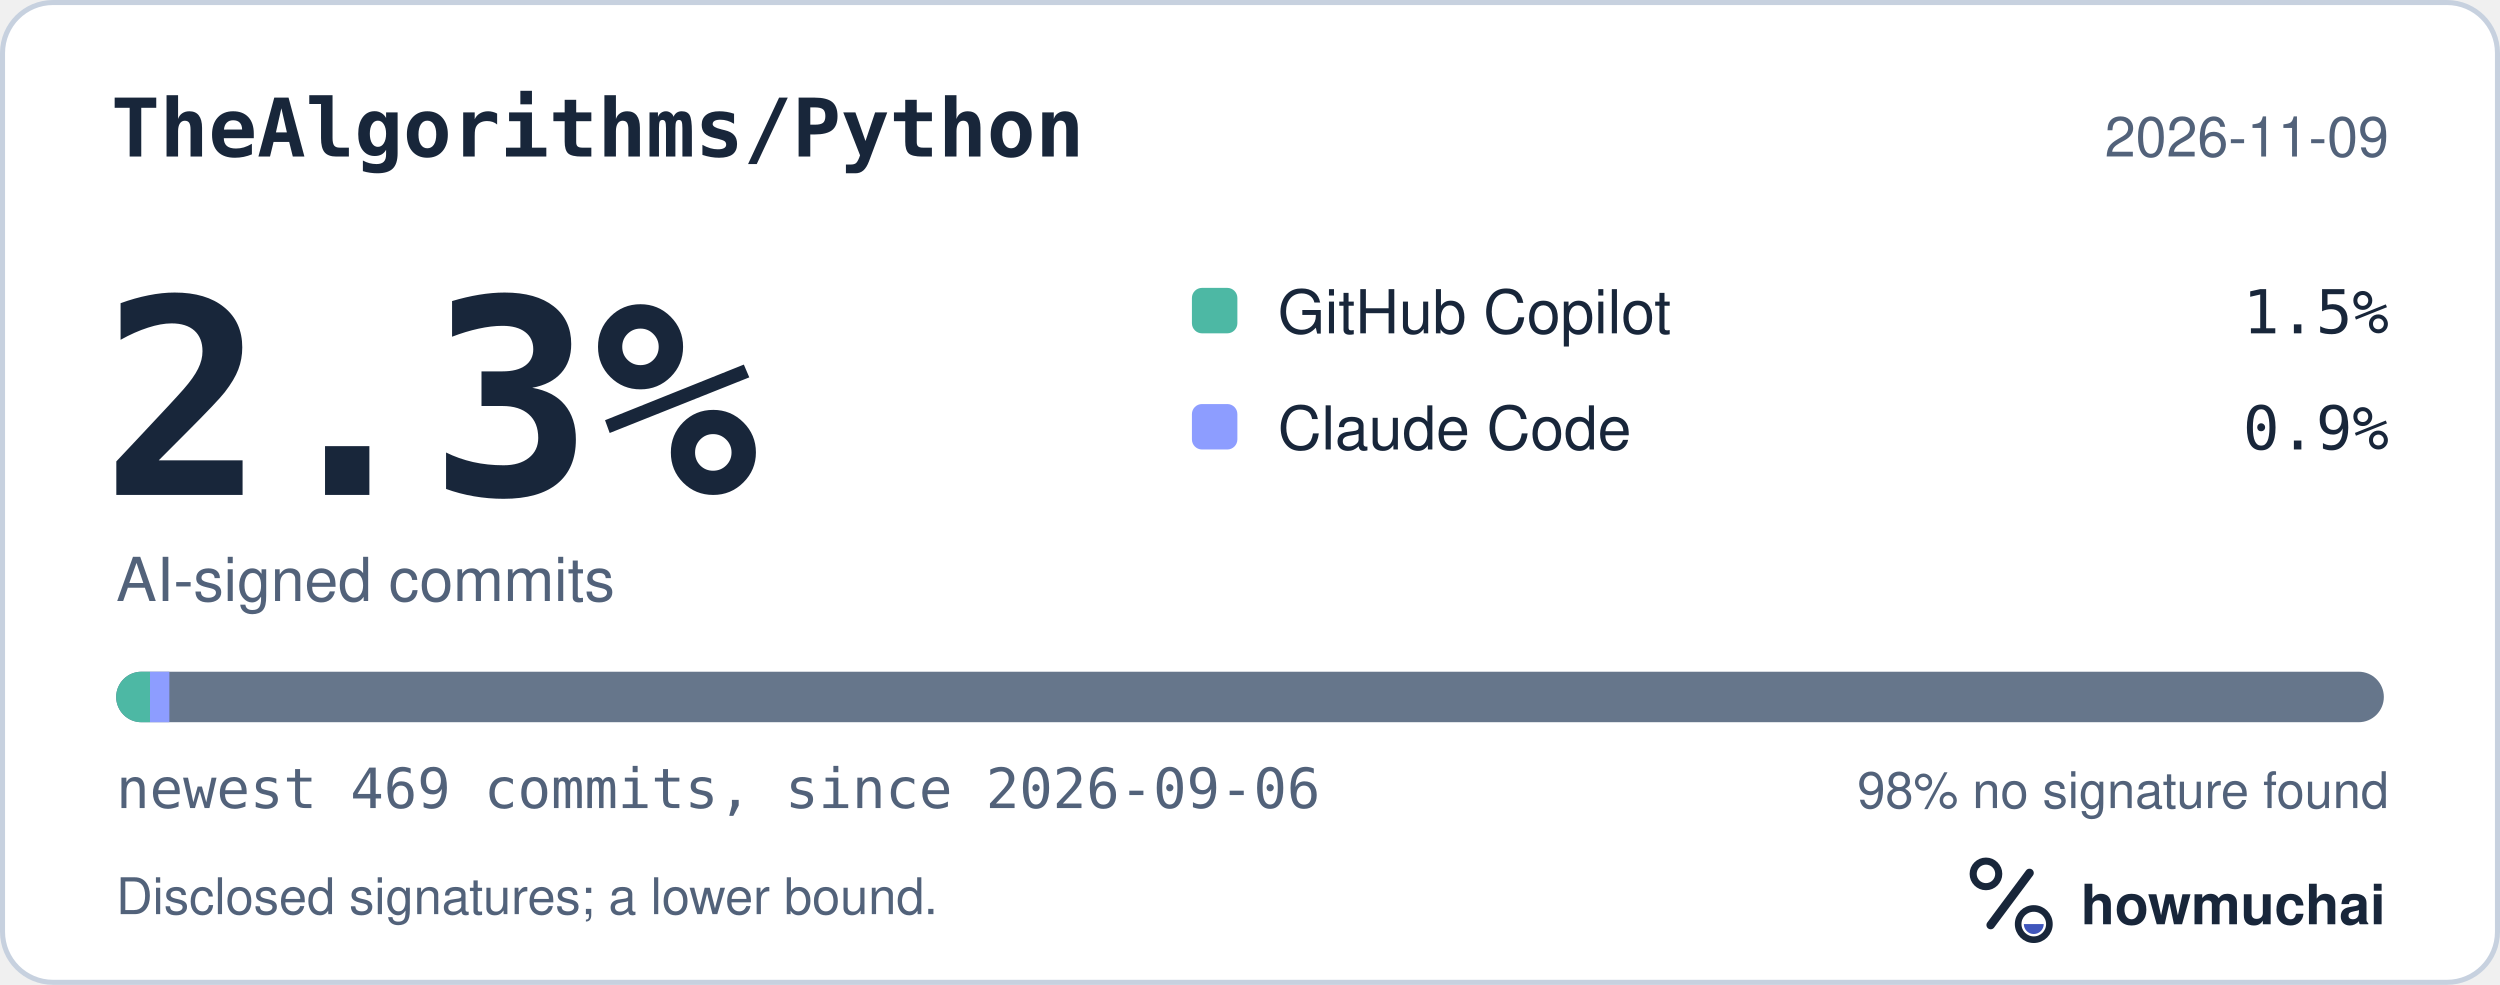
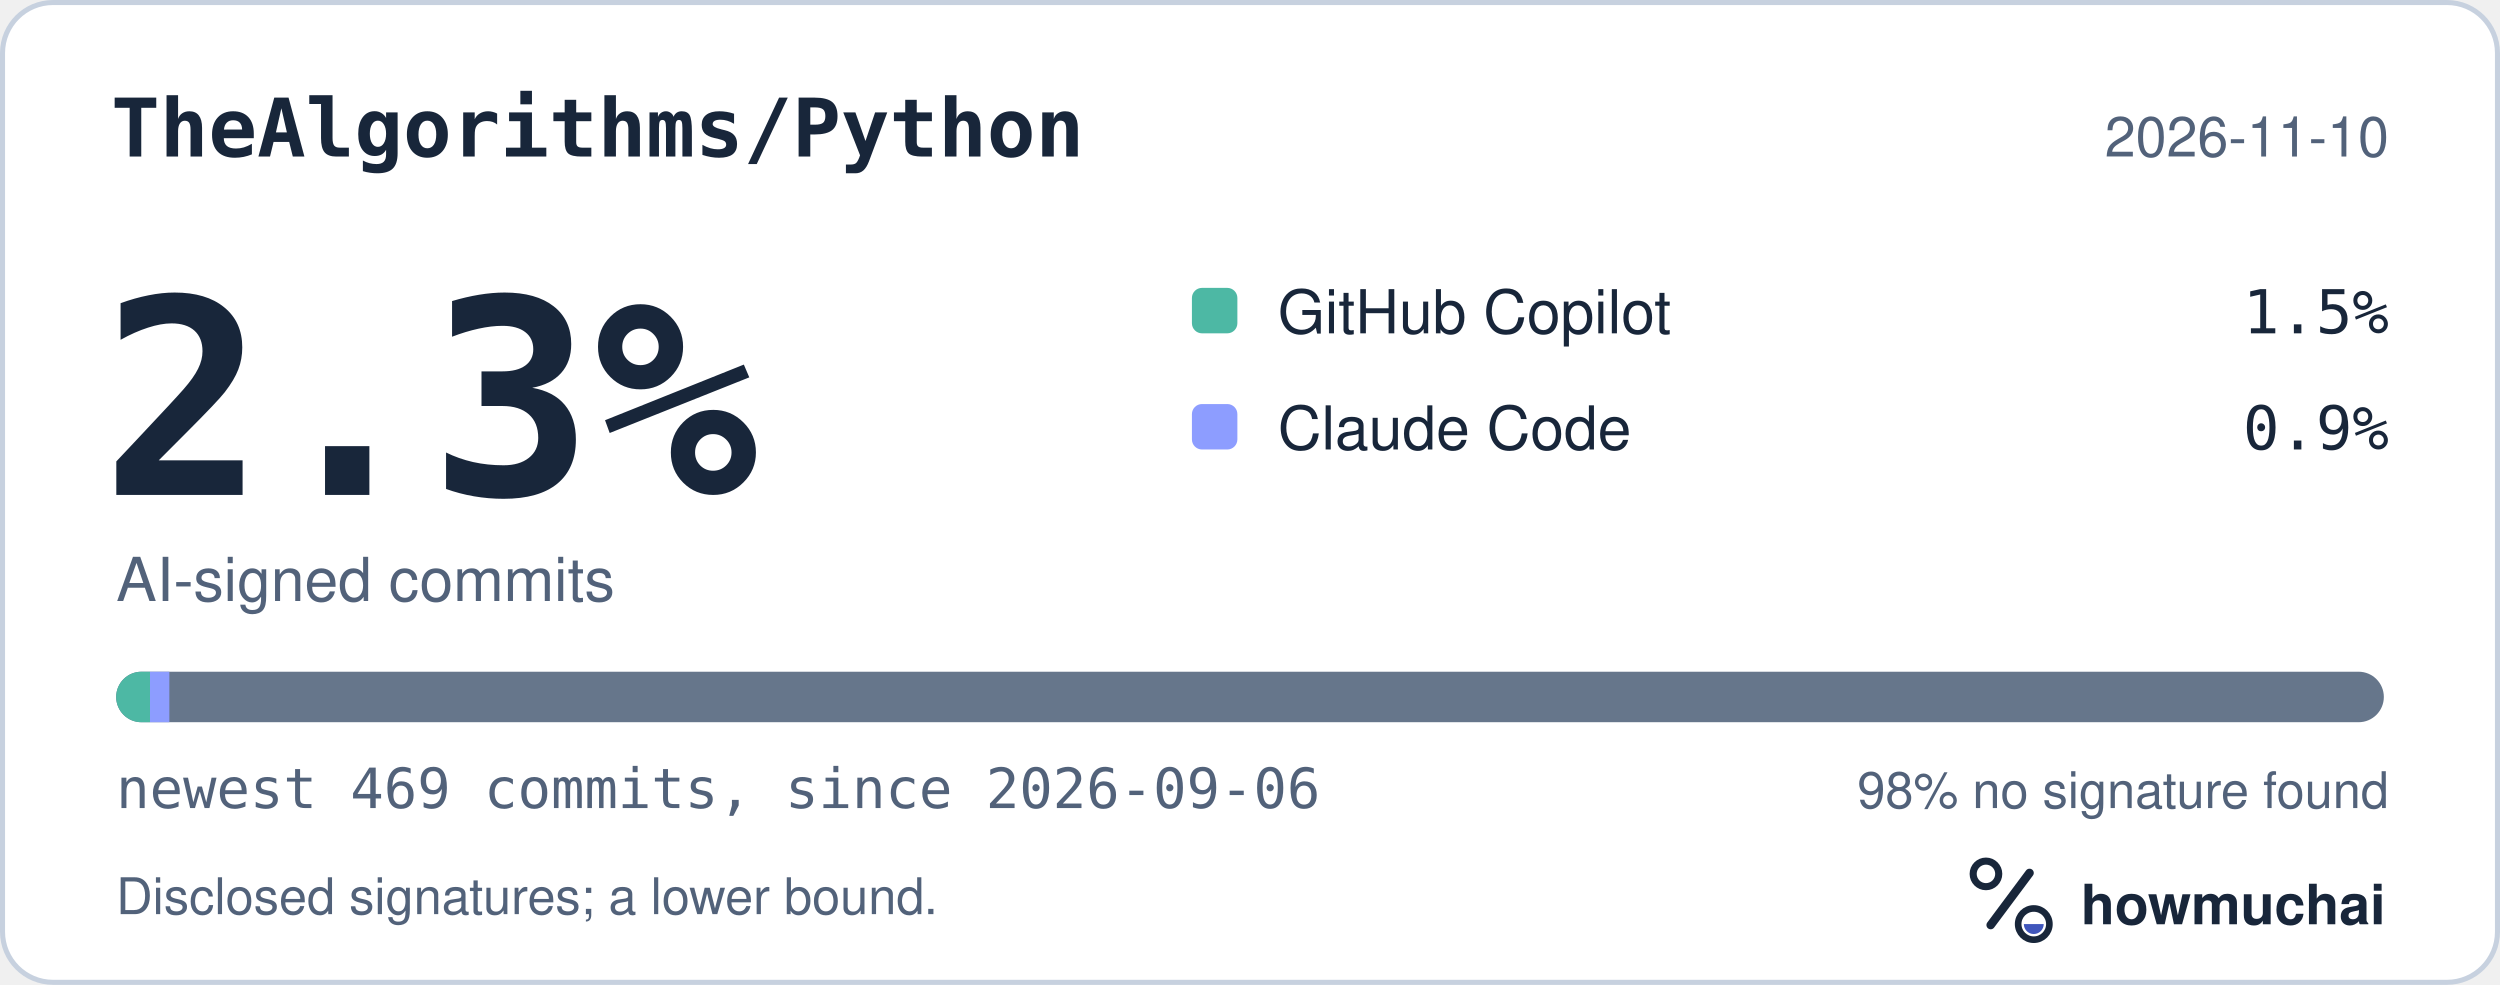
<svg xmlns="http://www.w3.org/2000/svg" width="495" height="195" viewBox="0 0 495 195" role="img" aria-labelledby="hm-t hm-d">
  <rect x="0.5" y="0.5" width="494" height="194" rx="10" fill="#FFFFFF" stroke="#C7D1DF" />
  <text x="22" y="31" fill="#18263A" font-family="ui-monospace, SF Mono, Menlo, Consolas, IBM Plex Mono, monospace" font-size="16" font-weight="600">TheAlgorithms/Python</text>
-   <text x="473" y="31" fill="#52627A" font-family="-apple-system, BlinkMacSystemFont, Segoe UI, Helvetica, Arial, Fira Sans, sans-serif" font-size="11" text-anchor="end">2026-11-09</text>
+   <text x="473" y="31" fill="#52627A" font-family="-apple-system, BlinkMacSystemFont, Segoe UI, Helvetica, Arial, Fira Sans, sans-serif" font-size="11" text-anchor="end">2026-11-10</text>
  <text x="20" y="98" fill="#18263A" font-family="ui-monospace, SF Mono, Menlo, Consolas, IBM Plex Mono, monospace" font-size="54" font-weight="700">2.3%</text>
  <text x="23" y="119" fill="#52627A" font-family="-apple-system, BlinkMacSystemFont, Segoe UI, Helvetica, Arial, Fira Sans, sans-serif" font-size="12">AI-signed commits</text>
  <rect x="236" y="57" width="9" height="9" rx="2" fill="#4DB8A4" />
  <text x="253" y="66" fill="#18263A" font-family="-apple-system, BlinkMacSystemFont, Segoe UI, Helvetica, Arial, Fira Sans, sans-serif" font-size="12">GitHub Copilot</text>
  <text x="473" y="66" fill="#18263A" font-family="ui-monospace, SF Mono, Menlo, Consolas, IBM Plex Mono, monospace" font-size="12" text-anchor="end">1.5%</text>
  <rect x="236" y="80" width="9" height="9" rx="2" fill="#8D9DFF" />
  <text x="253" y="89" fill="#18263A" font-family="-apple-system, BlinkMacSystemFont, Segoe UI, Helvetica, Arial, Fira Sans, sans-serif" font-size="12">Claude Code</text>
  <text x="473" y="89" fill="#18263A" font-family="ui-monospace, SF Mono, Menlo, Consolas, IBM Plex Mono, monospace" font-size="12" text-anchor="end">0.9%</text>
  <defs>
    <clipPath id="hm-bar">
      <rect x="23" y="133" width="449" height="10" rx="5" />
    </clipPath>
  </defs>
  <rect x="23" y="133" width="449" height="10" rx="5" fill="#66768B" />
  <g clip-path="url(#hm-bar)">
    <rect x="23.00" y="133" width="6.70" height="10" fill="#4DB8A4" />
    <rect x="29.70" y="133" width="3.83" height="10" fill="#8D9DFF" />
  </g>
  <text x="23" y="160" fill="#52627A" font-family="ui-monospace, SF Mono, Menlo, Consolas, IBM Plex Mono, monospace" font-size="11">newest 469 commits, since 2026-09-06</text>
  <text x="473" y="160" fill="#52627A" font-family="-apple-system, BlinkMacSystemFont, Segoe UI, Helvetica, Arial, Fira Sans, sans-serif" font-size="10" text-anchor="end">98% no signature found</text>
  <text x="23" y="181" fill="#52627A" font-family="-apple-system, BlinkMacSystemFont, Segoe UI, Helvetica, Arial, Fira Sans, sans-serif" font-size="10">Disclosed signatures; a lower bound.</text>
  <g transform="translate(386 166) scale(0.046875)">
    <circle cx="154" cy="150" r="54" fill="none" stroke="#18263A" stroke-width="30" />
    <path d="M174 366 338 146" fill="none" stroke="#18263A" stroke-width="36" stroke-linecap="round" />
    <circle cx="356" cy="362" r="66" fill="none" stroke="#18263A" stroke-width="28" />
    <path d="M314 362a42 42 0 0 0 84 0Z" fill="#4056BC" />
  </g>
  <text x="412" y="183" fill="#18263A" font-family="-apple-system, BlinkMacSystemFont, Segoe UI, Helvetica, Arial, Fira Sans, sans-serif" font-size="11" font-weight="650">howmuchai</text>
</svg>
